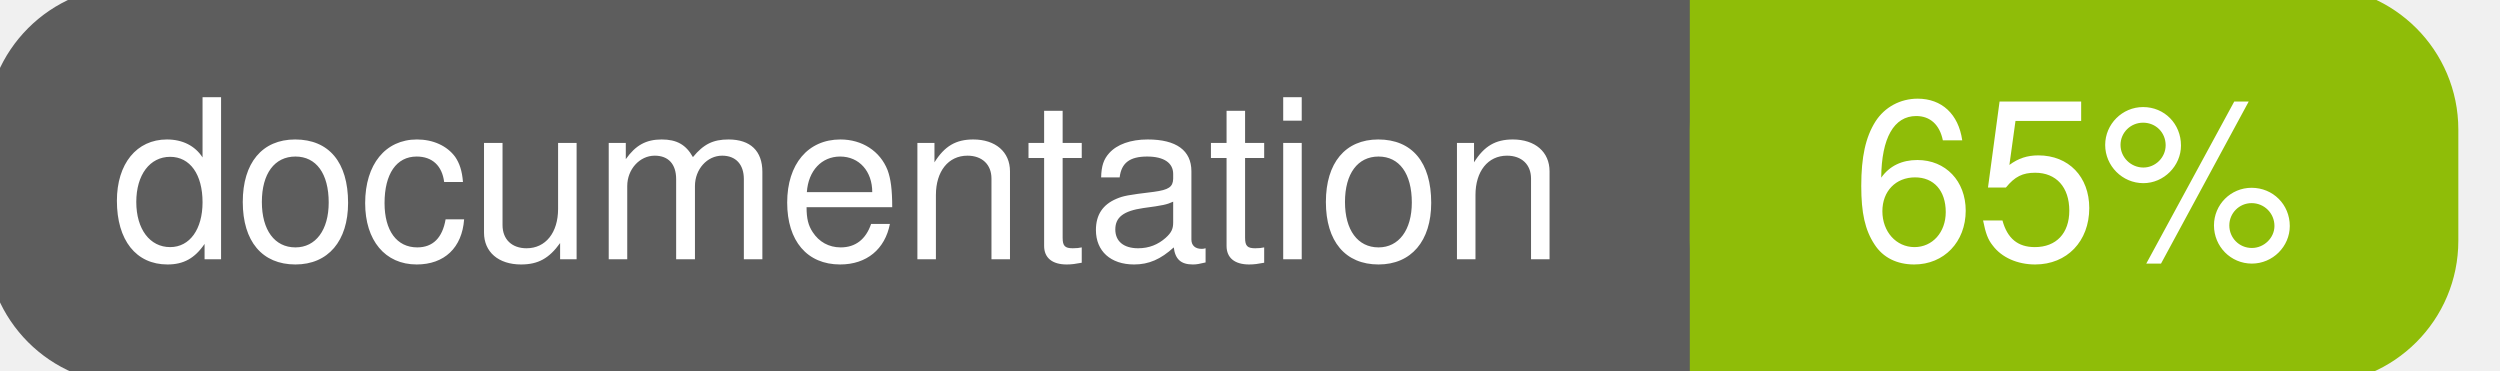
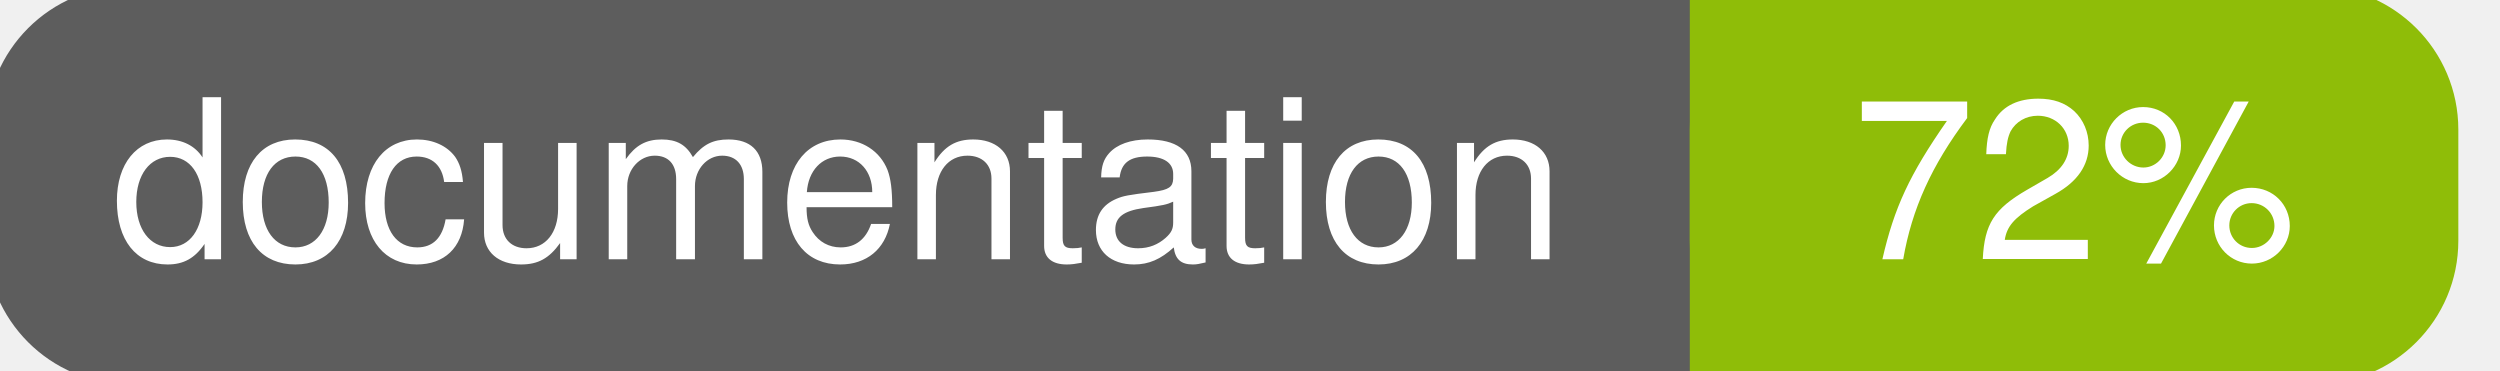
<svg xmlns="http://www.w3.org/2000/svg" width="135" height="20">
  <g>
    <rect id="svg_1" height="20" width="130" y="0" x="0" stroke-width="1.5" stroke="#5d5d5d" fill="#5d5d5d" rx="7" ry="7" />
    <rect id="svg_2" height="20" width="40" y="0" x="92" stroke-width="1.5" stroke="#8fbd08" fill="#8fbd08" rx="7" ry="7" />
    <rect id="svg_3" height="20" width="22" y="0" x="92" stroke-width="1.5" stroke="#8fbd08" fill="#8fbd08" />
    <text xml:space="preserve" text-anchor="start" font-family="Helvetica, Arial, sans-serif" font-size="12" id="svg_4" y="14" x="6" stroke-width="0" stroke="#5d5d5d" fill="#ffffff">documentation</text>
-     <text xml:space="preserve" text-anchor="middle" font-family="Helvetica, Arial, sans-serif" font-size="12" id="svg_5" y="14" x="112" stroke-width="0" stroke="#5d5d5d" fill="#ffffff" style="text-anchor: middle">65%</text>
+     <text xml:space="preserve" text-anchor="middle" font-family="Helvetica, Arial, sans-serif" font-size="12" id="svg_5" y="14" x="112" stroke-width="0" stroke="#5d5d5d" fill="#ffffff" style="text-anchor: middle">72%</text>
  </g>
</svg>
